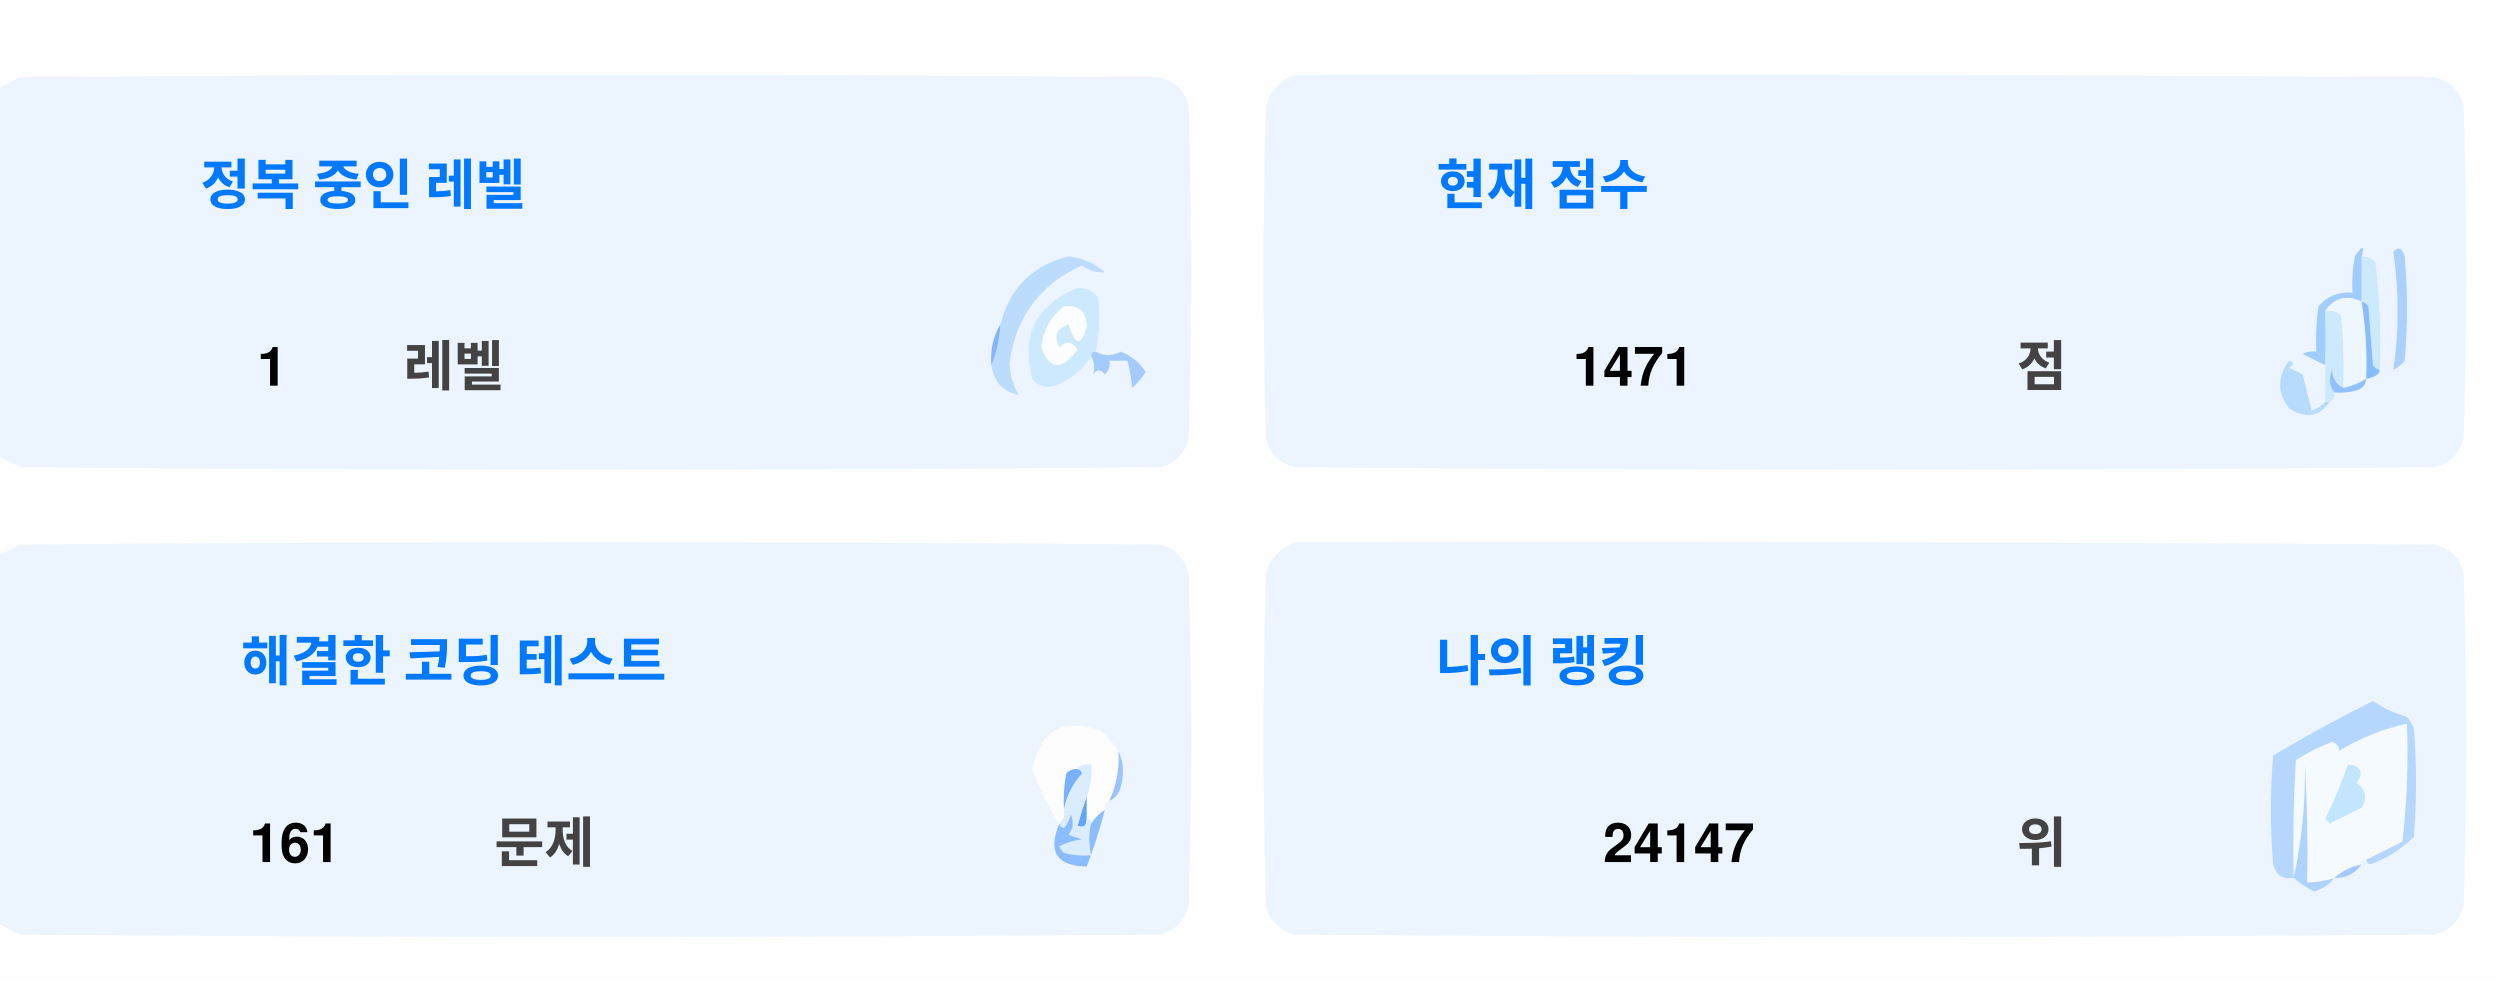
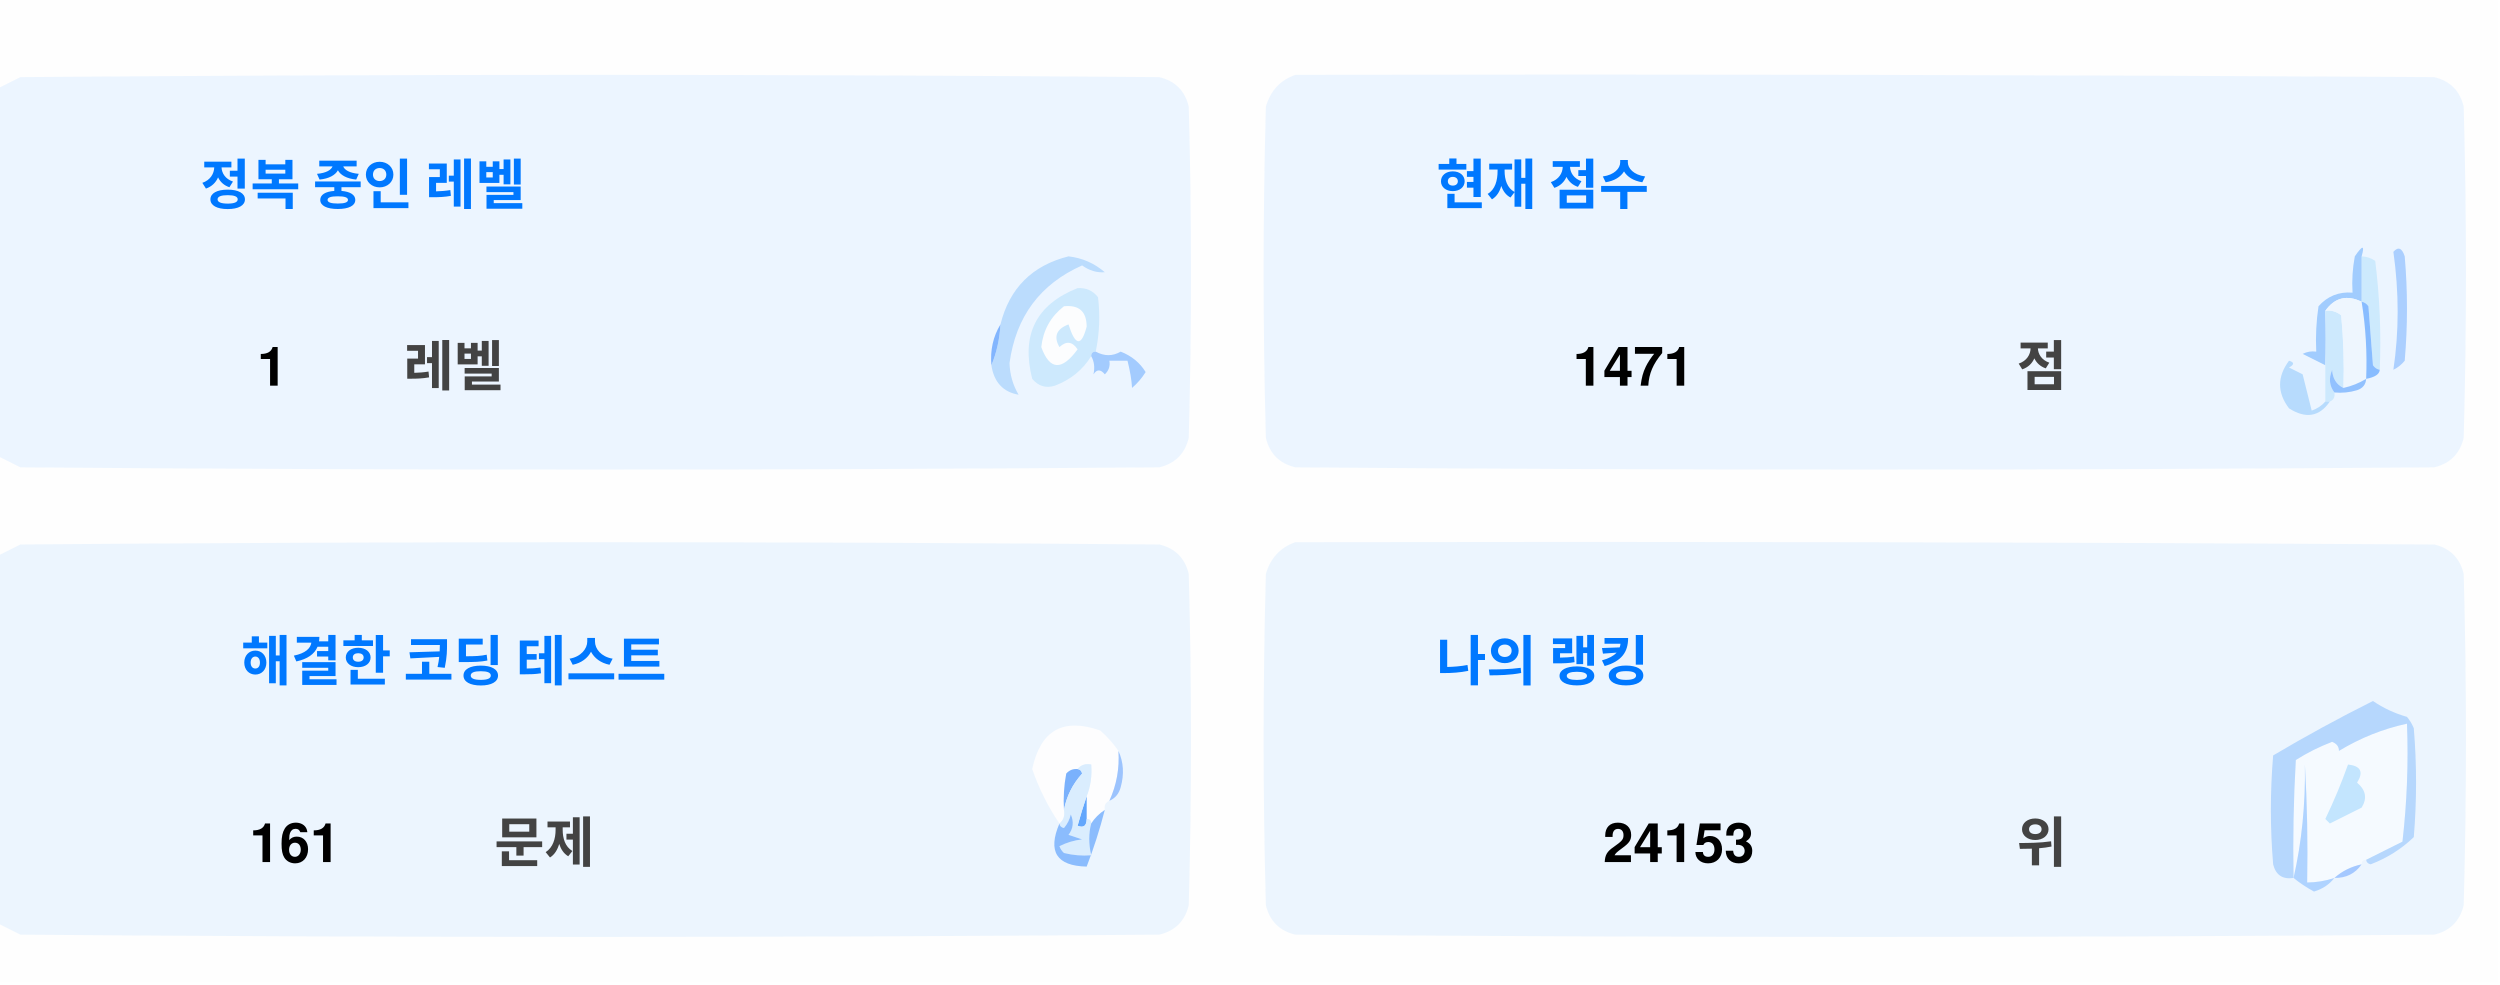
<svg xmlns="http://www.w3.org/2000/svg" version="1.1" width="551px" height="217px" style="shape-rendering:geometricPrecision; text-rendering:geometricPrecision; image-rendering:optimizeQuality; fill-rule:evenodd; clip-rule:evenodd">
  <style>.title {fill: #434343;font-size: 1rem;line-height: 1.5rem;font-weight: bold;font-family: -apple-system, BlinkMacSystemFont, Segoe UI, Helvetica, Arial, sans-serif, Apple Color Emoji, Segoe UI Emoji;}.desc {fill: #434343;font-size: 2.5rem;font-weight: bold;line-height: 1.5rem;font-family: -apple-system, BlinkMacSystemFont, Segoe UI, Helvetica, Arial, sans-serif, Apple Color Emoji, Segoe UI Emoji;}.desc-2 {fill: #434343;font-size: 1rem;font-weight: bold;line-height: 1.5rem;font-family: -apple-system, BlinkMacSystemFont, Segoe UI, Helvetica, Arial, sans-serif, Apple Color Emoji, Segoe UI Emoji;}.text, .desc {animation: twinkling 4s ease-in-out infinite;}@keyframes twinkling {40% { opacity: 1; }50% { opacity: 0.5; }60% { opacity: 1; }70% { opacity: 0.5; }80% { opacity: 1; }}</style>
  <g>
    <path style="opacity:1" fill="#fefefe" d="M -0.5,-0.5 C 183.167,-0.5 366.833,-0.5 550.5,-0.5C 550.5,71.833 550.5,144.167 550.5,216.5C 366.833,216.5 183.167,216.5 -0.5,216.5C -0.5,212.167 -0.5,207.833 -0.5,203.5C 1.14,204.32 2.807,205.153 4.5,206C 88.167,206.667 171.833,206.667 255.5,206C 259,205.167 261.167,203 262,199.5C 262.667,175.167 262.667,150.833 262,126.5C 261.167,123 259,120.833 255.5,120C 171.833,119.333 88.167,119.333 4.5,120C 2.807,120.847 1.14,121.68 -0.5,122.5C -0.5,115.167 -0.5,107.833 -0.5,100.5C 1.14,101.32 2.807,102.153 4.5,103C 88.167,103.667 171.833,103.667 255.5,103C 259,102.167 261.167,100 262,96.5C 262.667,72.167 262.667,47.833 262,23.5C 261.167,20 259,17.833 255.5,17C 171.833,16.333 88.167,16.333 4.5,17C 2.807,17.847 1.14,18.68 -0.5,19.5C -0.5,12.833 -0.5,6.167 -0.5,-0.5 Z" />
  </g>
  <g>
    <path style="opacity:1" fill="#ecf5ff" d="M -0.5,100.5 C -0.5,73.5 -0.5,46.5 -0.5,19.5C 1.14,18.68 2.807,17.847 4.5,17C 88.167,16.333 171.833,16.333 255.5,17C 259,17.833 261.167,20 262,23.5C 262.667,47.833 262.667,72.167 262,96.5C 261.167,100 259,102.167 255.5,103C 171.833,103.667 88.167,103.667 4.5,103C 2.807,102.153 1.14,101.32 -0.5,100.5 Z" />
  </g>
  <g>
    <path style="opacity:1" fill="#ecf5ff" d="M 285.5,16.5 C 369.167,16.333 452.834,16.5 536.5,17C 540,17.833 542.167,20 543,23.5C 543.667,47.833 543.667,72.167 543,96.5C 542.167,100 540,102.167 536.5,103C 452.833,103.667 369.167,103.667 285.5,103C 282,102.167 279.833,100 279,96.5C 278.333,72.167 278.333,47.833 279,23.5C 280.018,19.985 282.185,17.652 285.5,16.5 Z" />
  </g>
  <g>
    <path style="opacity:1" fill="#cdeafd" d="M 520.5,56.5 C 521.583,56.539 522.583,56.873 523.5,57.5C 524.498,65.472 524.831,73.472 524.5,81.5C 523.883,81.389 523.383,81.056 523,80.5C 522.667,76.167 522.333,71.833 522,67.5C 521.617,66.944 521.117,66.611 520.5,66.5C 520.5,63.167 520.5,59.833 520.5,56.5 Z" />
  </g>
  <g>
    <path style="opacity:1" fill="#abcfff" d="M 527.5,55.5 C 528.566,54.308 529.399,54.641 530,56.5C 530.667,64.167 530.667,71.833 530,79.5C 529.311,80.357 528.478,81.023 527.5,81.5C 528.758,73.08 528.758,64.414 527.5,55.5 Z" />
  </g>
  <g>
    <path style="opacity:1" fill="#bbdcfd" d="M 218.5,80.5 C 219.657,77.727 220.324,74.727 220.5,71.5C 222.49,63.51 227.49,58.51 235.5,56.5C 238.528,56.847 241.194,58.014 243.5,60C 241.744,60.141 240.078,59.641 238.5,58.5C 229.247,62.607 223.914,69.773 222.5,80C 222.565,82.526 223.232,84.859 224.5,87C 221.07,86.397 219.07,84.231 218.5,80.5 Z" />
  </g>
  <g>
    <path style="opacity:1" fill="#cde9fd" d="M 241.5,77.5 C 240.833,77.5 240.5,77.833 240.5,78.5C 238.628,81.529 235.961,83.695 232.5,85C 230.536,85.624 228.869,85.124 227.5,83.5C 225.021,73.791 228.354,67.124 237.5,63.5C 239.374,63.39 240.874,64.056 242,65.5C 242.497,69.524 242.331,73.524 241.5,77.5 Z" />
  </g>
  <g>
    <path style="opacity:1" fill="#fcfdfe" d="M 234.5,67.5 C 237.826,67.162 239.493,68.662 239.5,72C 238.334,76.434 237,76.267 235.5,71.5C 232.832,72.515 232.166,74.182 233.5,76.5C 235.017,75.089 236.351,75.256 237.5,77C 234.006,81.771 231.34,81.605 229.5,76.5C 229.904,72.771 231.571,69.771 234.5,67.5 Z" />
  </g>
  <g>
    <path style="opacity:1" fill="#a1ccfe" d="M 520.5,56.5 C 520.5,59.833 520.5,63.167 520.5,66.5C 517.238,64.922 514.572,65.589 512.5,68.5C 512.617,72.81 512.617,76.81 512.5,80.5C 510.86,79.68 509.193,78.847 507.5,78C 508.448,77.517 509.448,77.35 510.5,77.5C 510.335,74.15 510.502,70.817 511,67.5C 512.995,65.253 515.495,64.253 518.5,64.5C 518.336,61.813 518.503,59.146 519,56.5C 520.731,53.969 521.231,53.969 520.5,56.5 Z" />
  </g>
  <g>
    <path style="opacity:1" fill="#cde9fd" d="M 512.5,68.5 C 513.822,68.33 514.989,68.663 516,69.5C 516.499,74.823 516.666,80.156 516.5,85.5C 514.955,84.77 514.122,83.437 514,81.5C 513.22,83.387 513.387,85.054 514.5,86.5C 514.672,87.492 514.338,88.158 513.5,88.5C 513.167,88.5 512.833,88.5 512.5,88.5C 512.5,85.833 512.5,83.167 512.5,80.5C 512.617,76.81 512.617,72.81 512.5,68.5 Z" />
  </g>
  <g>
    <path style="opacity:1" fill="#eef6fe" d="M 520.5,66.5 C 521.407,72.106 521.74,77.773 521.5,83.5C 519.95,84.441 518.284,85.108 516.5,85.5C 516.666,80.156 516.499,74.823 516,69.5C 514.989,68.663 513.822,68.33 512.5,68.5C 514.572,65.589 517.238,64.922 520.5,66.5 Z" />
  </g>
  <g>
    <path style="opacity:1" fill="#88bcff" d="M 520.5,66.5 C 521.117,66.611 521.617,66.944 522,67.5C 522.333,71.833 522.667,76.167 523,80.5C 523.383,81.056 523.883,81.389 524.5,81.5C 524.445,82.469 523.445,83.136 521.5,83.5C 521.74,77.773 521.407,72.106 520.5,66.5 Z" />
  </g>
  <g>
    <path style="opacity:1" fill="#82b5fe" d="M 220.5,71.5 C 220.324,74.727 219.657,77.727 218.5,80.5C 218.215,77.171 218.882,74.171 220.5,71.5 Z" />
  </g>
  <g>
    <path style="opacity:1" fill="#a3cbfe" d="M 240.5,78.5 C 240.5,77.833 240.833,77.5 241.5,77.5C 243.391,78.536 245.224,78.536 247,77.5C 249.391,78.429 251.225,79.929 252.5,82C 251.681,83.319 250.681,84.486 249.5,85.5C 249.409,83.777 249.075,81.777 248.5,79.5C 247.167,79.5 245.833,79.5 244.5,79.5C 244.719,80.675 244.386,81.675 243.5,82.5C 242.575,81.359 241.741,81.359 241,82.5C 241.331,80.981 241.164,79.648 240.5,78.5 Z" />
  </g>
  <g>
    <path style="opacity:1" fill="#b7dbfd" d="M 512.5,88.5 C 512.833,88.5 513.167,88.5 513.5,88.5C 511.199,91.857 508.199,92.357 504.5,90C 501.872,86.535 501.872,83.035 504.5,79.5C 505.696,79.846 505.696,80.346 504.5,81C 505.5,81.5 506.5,82 507.5,82.5C 508.167,85.167 508.833,87.833 509.5,90.5C 510.739,90.058 511.739,89.391 512.5,88.5 Z" />
  </g>
  <g>
    <path style="opacity:1" fill="#92c1fe" d="M 516.5,85.5 C 518.284,85.108 519.95,84.441 521.5,83.5C 521.423,84.75 520.756,85.583 519.5,86C 517.866,86.493 516.199,86.66 514.5,86.5C 513.387,85.054 513.22,83.387 514,81.5C 514.122,83.437 514.955,84.77 516.5,85.5 Z" />
  </g>
  <g>
    <path style="opacity:1" fill="#ecf5fe" d="M -0.5,203.5 C -0.5,176.5 -0.5,149.5 -0.5,122.5C 1.14,121.68 2.807,120.847 4.5,120C 88.167,119.333 171.833,119.333 255.5,120C 259,120.833 261.167,123 262,126.5C 262.667,150.833 262.667,175.167 262,199.5C 261.167,203 259,205.167 255.5,206C 171.833,206.667 88.167,206.667 4.5,206C 2.807,205.153 1.14,204.32 -0.5,203.5 Z" />
  </g>
  <g>
    <path style="opacity:1" fill="#ecf5fe" d="M 285.5,119.5 C 369.167,119.333 452.834,119.5 536.5,120C 540,120.833 542.167,123 543,126.5C 543.667,150.833 543.667,175.167 543,199.5C 542.167,203 540,205.167 536.5,206C 452.833,206.667 369.167,206.667 285.5,206C 282,205.167 279.833,203 279,199.5C 278.333,175.167 278.333,150.833 279,126.5C 280.018,122.985 282.185,120.652 285.5,119.5 Z" />
  </g>
  <g>
    <path style="opacity:1" fill="#fdfdfe" d="M 246.5,165.5 C 246.758,169.367 246.092,173.034 244.5,176.5C 243.662,176.842 243.328,177.508 243.5,178.5C 242.272,179.306 241.272,180.306 240.5,181.5C 240.5,180.833 240.167,180.5 239.5,180.5C 239.5,178.833 239.5,177.167 239.5,175.5C 240.369,173.283 240.702,170.95 240.5,168.5C 239.209,168.263 238.209,168.596 237.5,169.5C 236.504,169.414 235.671,169.748 235,170.5C 234.503,173.146 234.336,175.813 234.5,178.5C 234.737,179.791 234.404,180.791 233.5,181.5C 230.986,177.806 228.986,173.806 227.5,169.5C 229.309,160.957 234.309,158.124 242.5,161C 244.07,162.397 245.404,163.897 246.5,165.5 Z" />
  </g>
  <g>
    <path style="opacity:1" fill="#f5faff" d="M 521.5,189.5 C 520.833,189.5 520.5,189.833 520.5,190.5C 518.181,190.992 516.181,191.992 514.5,193.5C 512.565,194.15 510.565,194.483 508.5,194.5C 508.666,185.827 508.5,177.16 508,168.5C 508.141,177.227 507.308,185.56 505.5,193.5C 505.334,184.827 505.5,176.16 506,167.5C 508.527,165.903 511.194,164.57 514,163.5C 515.011,163.892 515.511,164.559 515.5,165.5C 520.21,162.641 525.21,160.641 530.5,159.5C 530.831,168.192 530.498,176.859 529.5,185.5C 526.807,186.847 524.14,188.18 521.5,189.5 Z" />
  </g>
  <g>
    <path style="opacity:1" fill="#b6d7fd" d="M 521.5,189.5 C 524.14,188.18 526.807,186.847 529.5,185.5C 530.498,176.859 530.831,168.192 530.5,159.5C 525.21,160.641 520.21,162.641 515.5,165.5C 515.511,164.559 515.011,163.892 514,163.5C 511.194,164.57 508.527,165.903 506,167.5C 505.5,176.16 505.334,184.827 505.5,193.5C 503.089,193.863 501.589,192.863 501,190.5C 500.333,182.5 500.333,174.5 501,166.5C 508.173,162.246 515.507,158.246 523,154.5C 525.304,156.068 527.804,157.235 530.5,158C 531.126,158.75 531.626,159.584 532,160.5C 532.667,168.5 532.667,176.5 532,184.5C 529.292,187.111 526.125,189.111 522.5,190.5C 521.893,190.376 521.56,190.043 521.5,189.5 Z" />
  </g>
  <g>
    <path style="opacity:1" fill="#c3e5fe" d="M 517.5,168.5 C 520.317,168.801 520.984,170.134 519.5,172.5C 521.439,174.122 521.772,175.956 520.5,178C 518.167,179.167 515.833,180.333 513.5,181.5C 513.167,181.167 512.833,180.833 512.5,180.5C 514.414,176.515 516.081,172.515 517.5,168.5 Z" />
  </g>
  <g>
    <path style="opacity:1" fill="#7ab1fc" d="M 237.5,169.5 C 238.043,169.56 238.376,169.893 238.5,170.5C 236.395,172.836 235.062,175.503 234.5,178.5C 234.336,175.813 234.503,173.146 235,170.5C 235.671,169.748 236.504,169.414 237.5,169.5 Z" />
  </g>
  <g>
    <path style="opacity:1" fill="#afd3ff" d="M 514.5,193.5 C 513.378,194.947 511.878,195.947 510,196.5C 508.348,195.601 506.848,194.601 505.5,193.5C 507.308,185.56 508.141,177.227 508,168.5C 508.5,177.16 508.666,185.827 508.5,194.5C 510.565,194.483 512.565,194.15 514.5,193.5 Z" />
  </g>
  <g>
    <path style="opacity:1" fill="#9cc3fd" d="M 246.5,165.5 C 247.634,167.966 247.801,170.633 247,173.5C 246.623,174.942 245.79,175.942 244.5,176.5C 246.092,173.034 246.758,169.367 246.5,165.5 Z" />
  </g>
  <g>
    <path style="opacity:1" fill="#62a6fc" d="M 239.5,175.5 C 239.5,177.167 239.5,178.833 239.5,180.5C 239.483,182.028 238.816,182.528 237.5,182C 238.117,179.723 238.784,177.556 239.5,175.5 Z" />
  </g>
  <g>
    <path style="opacity:1" fill="#daedfe" d="M 237.5,169.5 C 238.209,168.596 239.209,168.263 240.5,168.5C 240.702,170.95 240.369,173.283 239.5,175.5C 238.784,177.556 238.117,179.723 237.5,182C 238.816,182.528 239.483,182.028 239.5,180.5C 240.167,180.5 240.5,180.833 240.5,181.5C 239.918,183.669 239.918,186.002 240.5,188.5C 238.473,188.662 236.473,188.495 234.5,188C 234.043,187.586 233.709,187.086 233.5,186.5C 235.078,185.702 236.744,185.202 238.5,185C 237.5,184.667 236.5,184.333 235.5,184C 236.554,182.612 236.72,181.112 236,179.5C 235.751,180.624 235.251,181.624 234.5,182.5C 233.893,182.376 233.56,182.043 233.5,181.5C 234.404,180.791 234.737,179.791 234.5,178.5C 235.062,175.503 236.395,172.836 238.5,170.5C 238.376,169.893 238.043,169.56 237.5,169.5 Z" />
  </g>
  <g>
    <path style="opacity:1" fill="#8bbcfd" d="M 243.5,178.5 C 242.395,182.803 241.062,186.969 239.5,191C 232.857,190.847 230.857,187.68 233.5,181.5C 233.56,182.043 233.893,182.376 234.5,182.5C 235.251,181.624 235.751,180.624 236,179.5C 236.72,181.112 236.554,182.612 235.5,184C 236.5,184.333 237.5,184.667 238.5,185C 236.744,185.202 235.078,185.702 233.5,186.5C 233.709,187.086 234.043,187.586 234.5,188C 236.473,188.495 238.473,188.662 240.5,188.5C 239.918,186.002 239.918,183.669 240.5,181.5C 241.272,180.306 242.272,179.306 243.5,178.5 Z" />
  </g>
  <g>
    <path style="opacity:1" fill="#a4c8ff" d="M 520.5,190.5 C 519.089,192.539 517.089,193.539 514.5,193.5C 516.181,191.992 518.181,190.992 520.5,190.5 Z" />
  </g>
  <text text-anchor="middle" x="80" y="45" class="title" style="fill:#0078ff;" stroke="#none" stroke-width="1">정복 중인 레벨</text>
  <text text-anchor="middle" x="60" y="85" class="desc" style="fill:#000000;" stroke="#none" stroke-width="1">1</text>
  <text text-anchor="middle" x="100" y="85" class="desc-2" style="fill:#434343;" stroke="#none" stroke-width="1">레벨</text>
  <text text-anchor="middle" x="340" y="45" class="title" style="fill:#0078ff;" stroke="#none" stroke-width="1">현재 점수</text>
  <text text-anchor="middle" x="360" y="85" class="desc" style="fill:#000000;" stroke="#none" stroke-width="1">1471</text>
  <text text-anchor="middle" x="450" y="85" class="desc-2" style="fill:#434343;" stroke="#none" stroke-width="1">점</text>
  <text text-anchor="middle" x="100" y="150" class="title" style="fill:#0078ff;" stroke="#none" stroke-width="1">해결한 코딩 테스트</text>
  <text text-anchor="middle" x="65" y="190" class="desc" style="fill:#000000;" stroke="#none" stroke-width="1">161</text>
  <text text-anchor="middle" x="120" y="190" class="desc-2" style="fill:#434343;" stroke="#none" stroke-width="1">문제</text>
  <text text-anchor="middle" x="340" y="150" class="title" style="fill:#0078ff;" stroke="#none" stroke-width="1">나의 랭킹</text>
-   <text text-anchor="middle" x="370" y="190" class="desc" style="fill:#000000;" stroke="#none" stroke-width="1">24147</text>
+   <text text-anchor="middle" x="370" y="190" class="desc" style="fill:#000000;" stroke="#none" stroke-width="1">24153</text>
  <text text-anchor="middle" x="450" y="190" class="desc-2" style="fill:#434343;" stroke="#none" stroke-width="1">위</text>
</svg>
